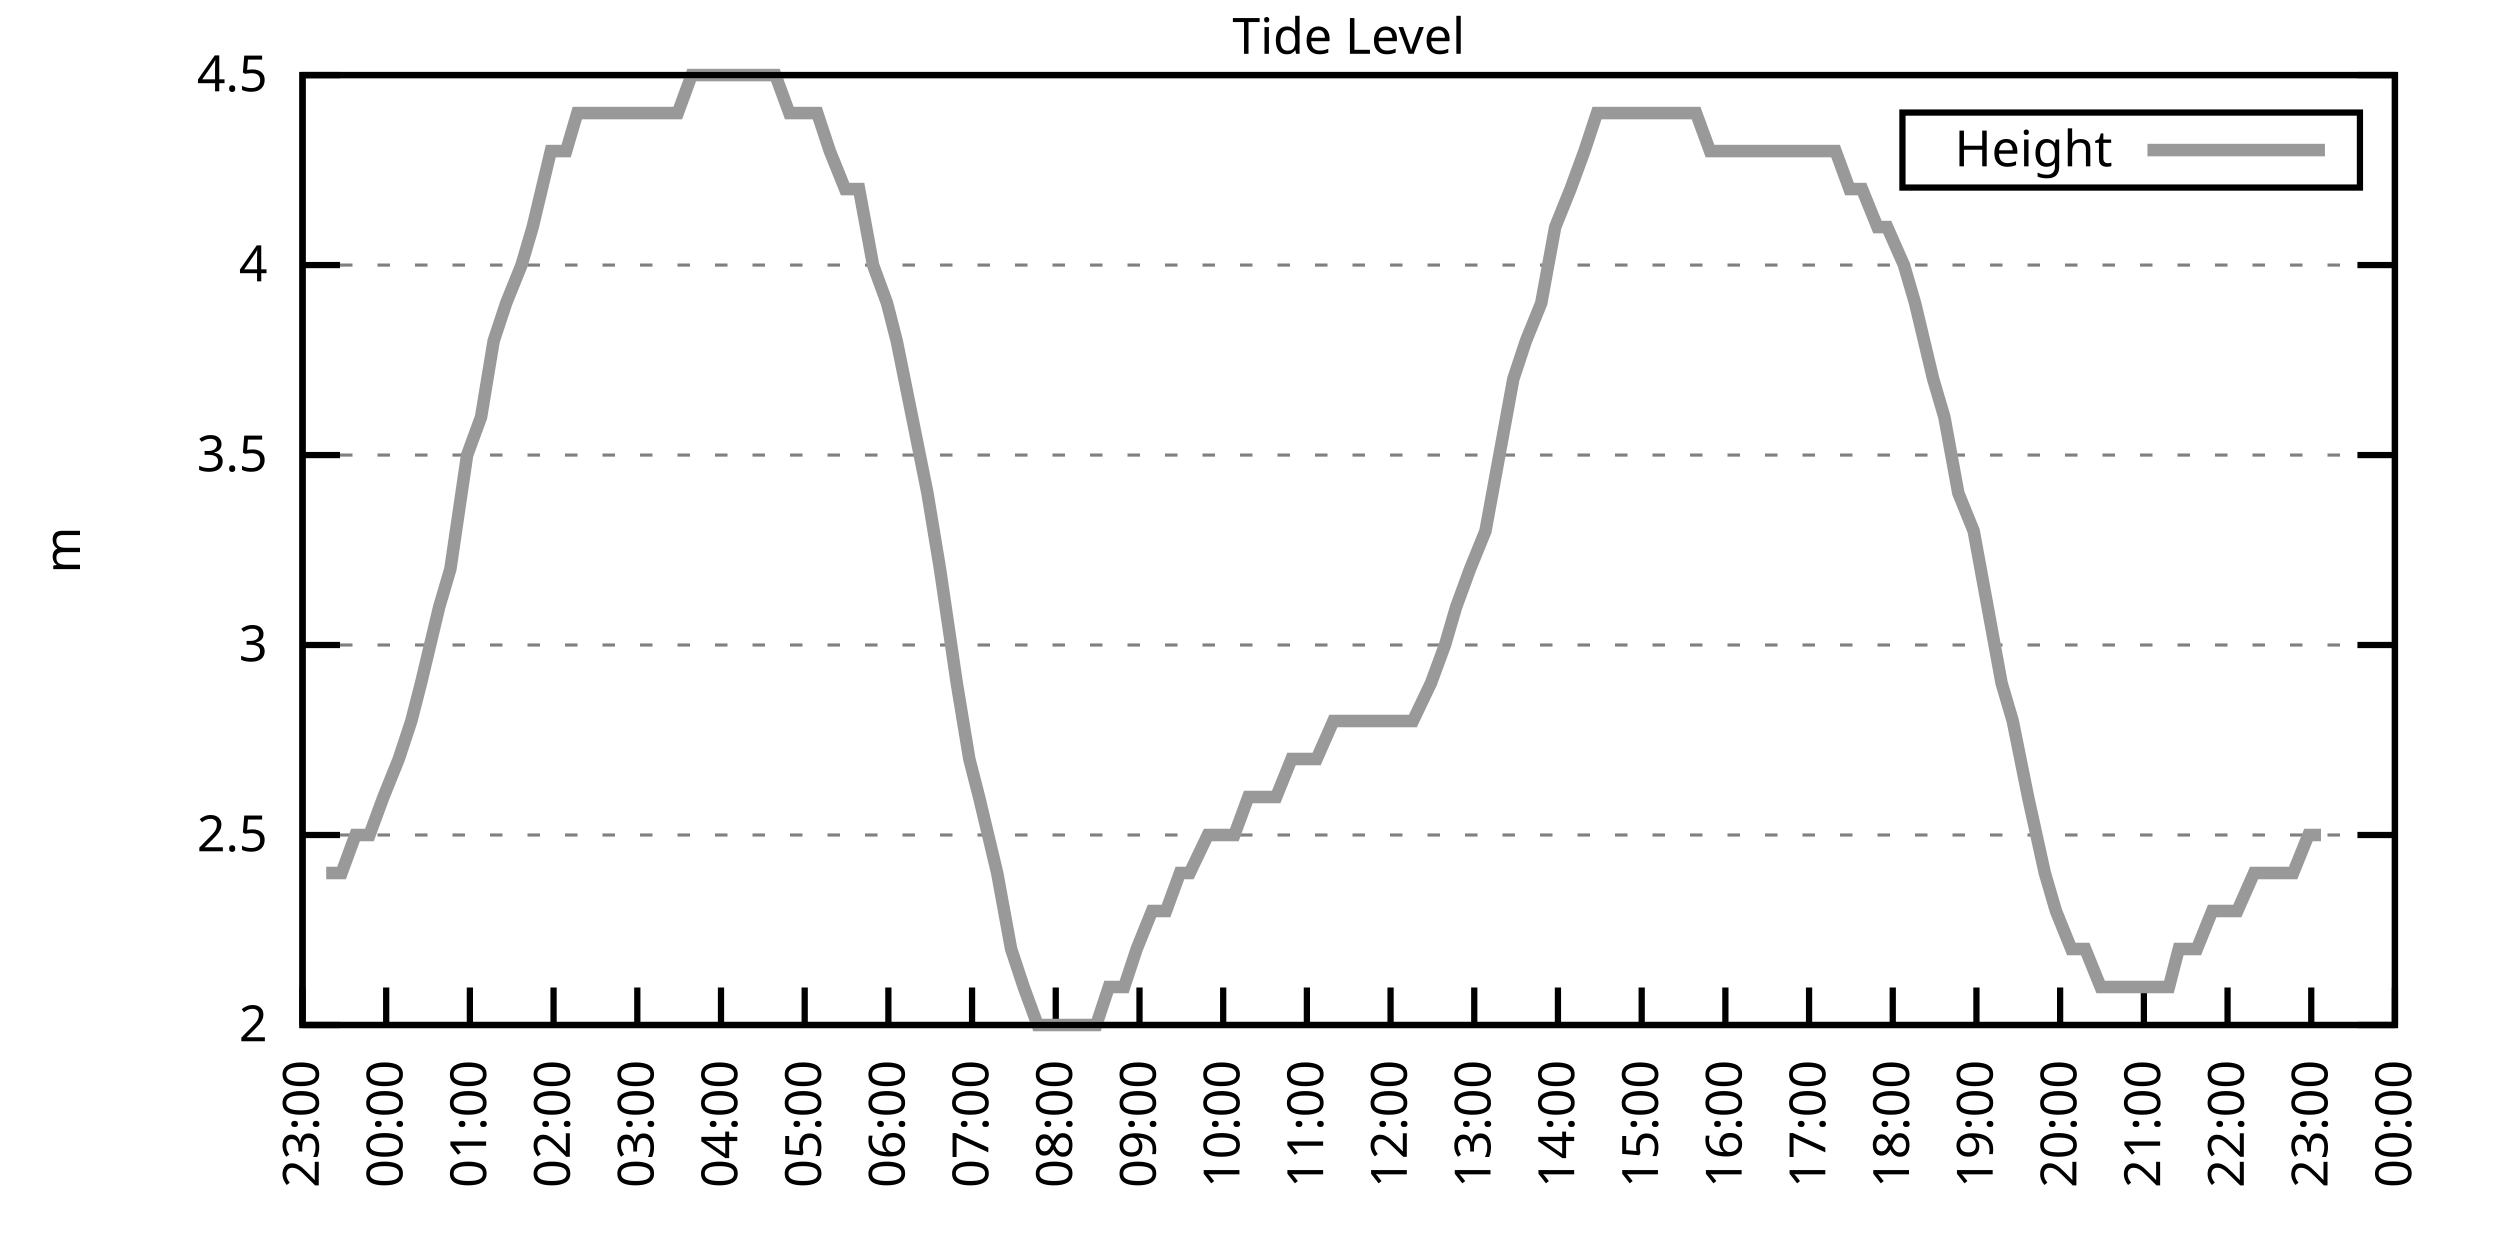
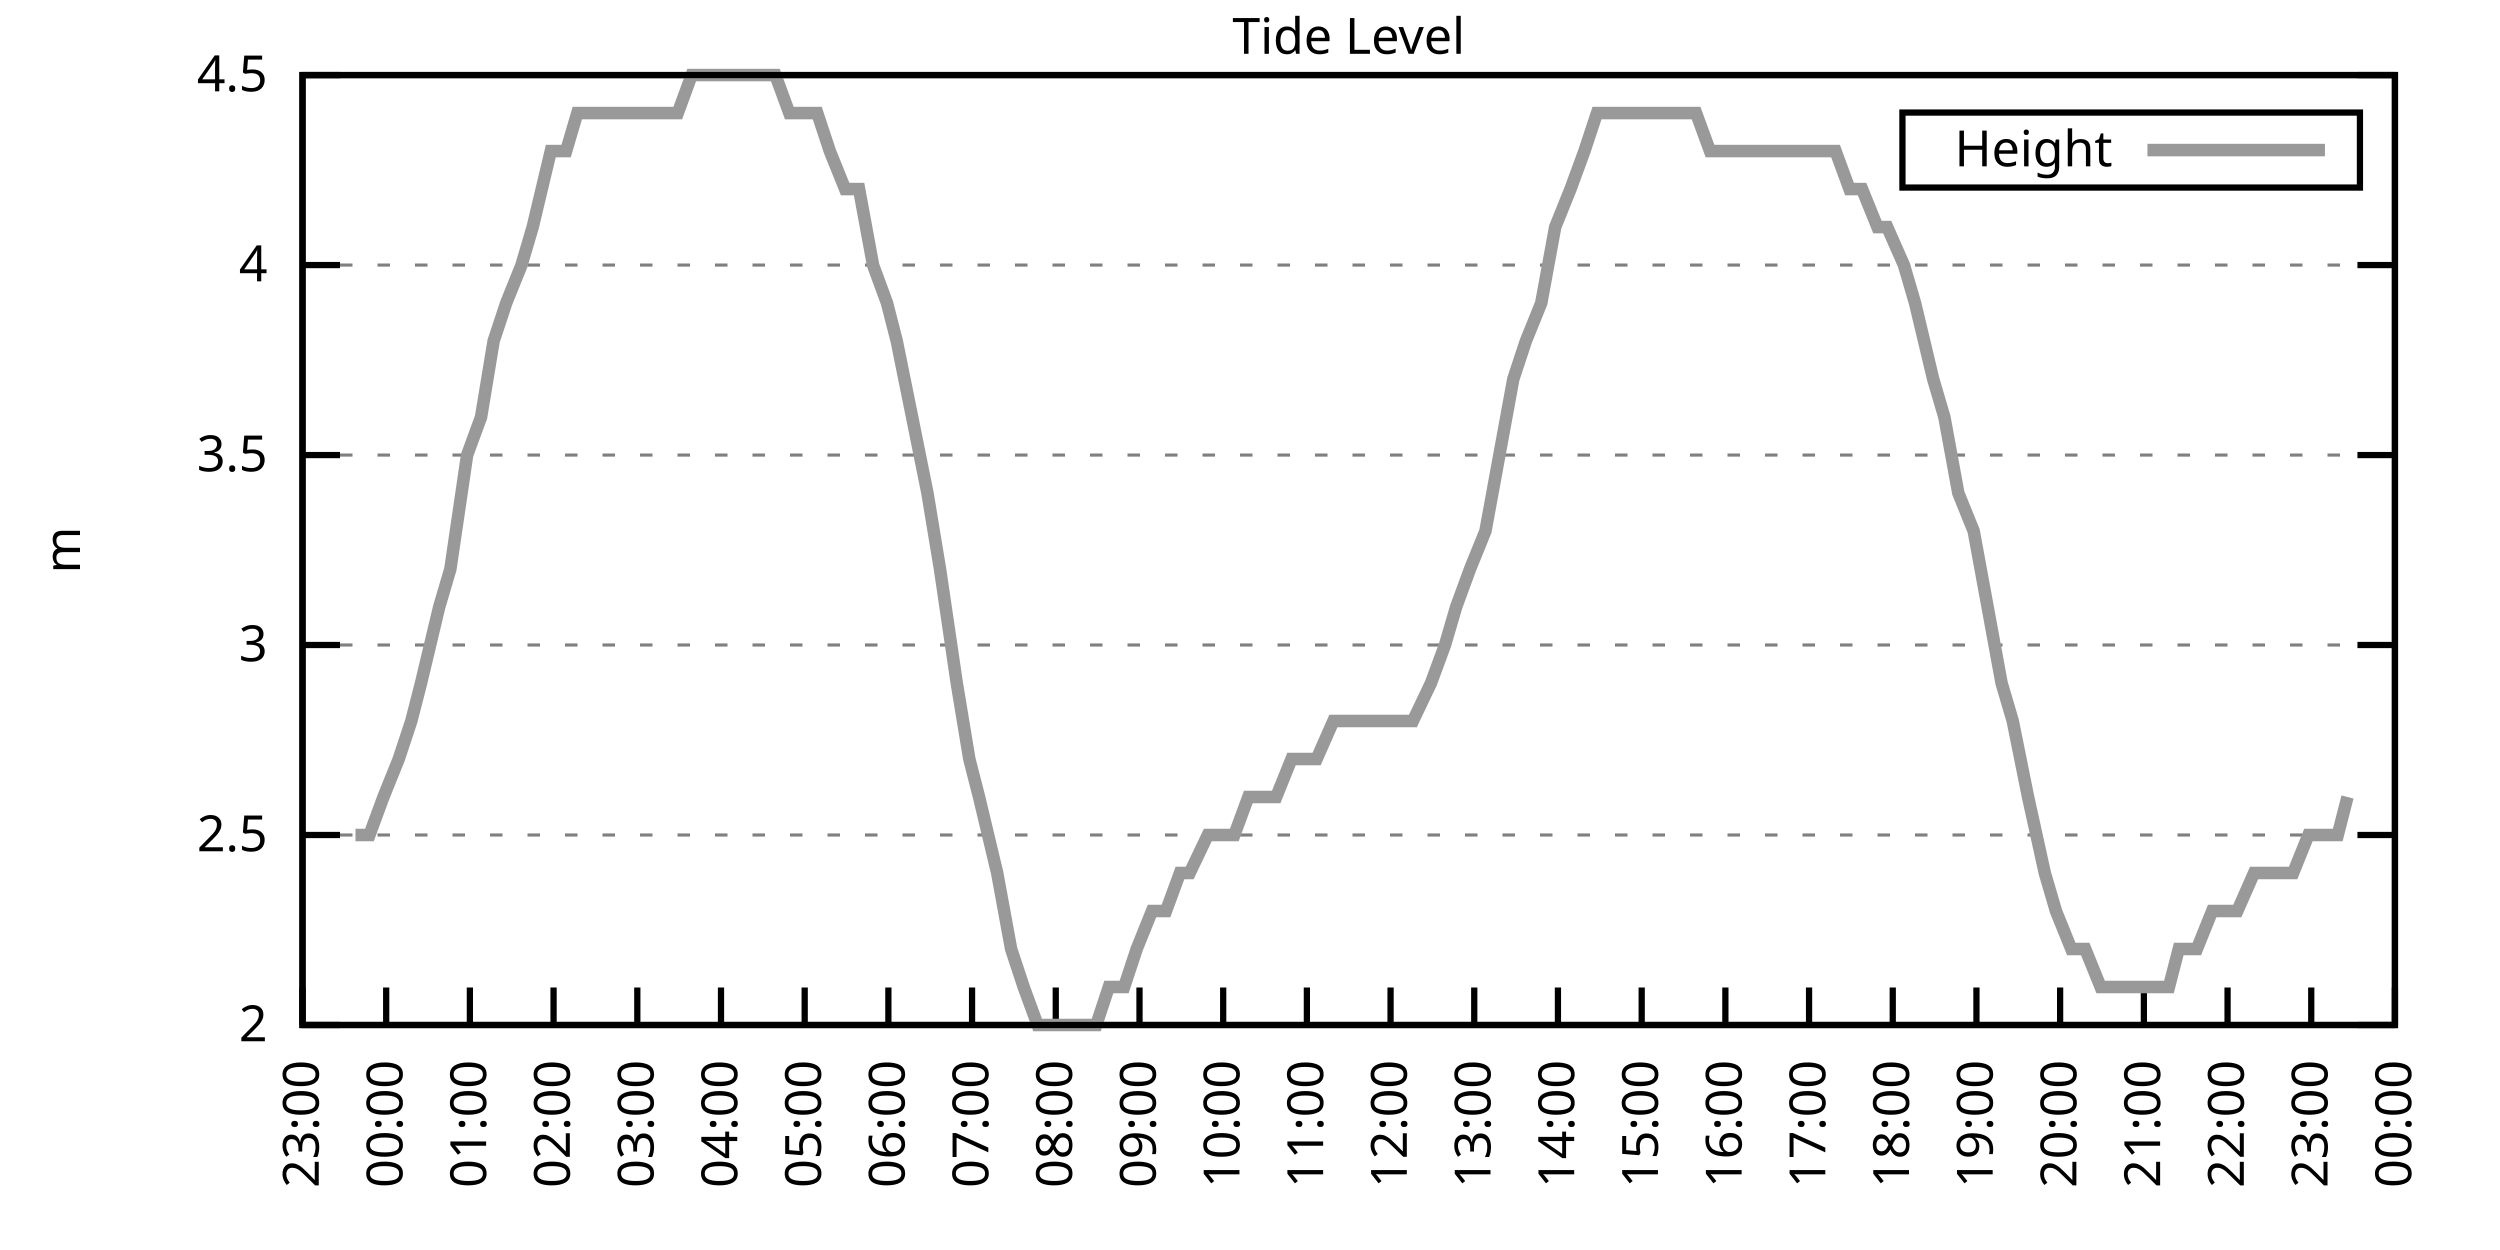
<svg xmlns="http://www.w3.org/2000/svg" xmlns:xlink="http://www.w3.org/1999/xlink" width="400" height="200" viewBox="0 0 400 200">
  <g id="gnuplot_canvas">
    <rect x="0" y="0" width="400" height="200" fill="none" />
    <defs>
      <circle id="gpDot" r="0.5" stroke-width="0.5" stroke="currentColor" />
      <path id="gpPt0" stroke-width="0.333" stroke="currentColor" d="M-1,0 h2 M0,-1 v2" />
      <path id="gpPt1" stroke-width="0.333" stroke="currentColor" d="M-1,-1 L1,1 M1,-1 L-1,1" />
      <path id="gpPt2" stroke-width="0.333" stroke="currentColor" d="M-1,0 L1,0 M0,-1 L0,1 M-1,-1 L1,1 M-1,1 L1,-1" />
      <rect id="gpPt3" stroke-width="0.333" stroke="currentColor" x="-1" y="-1" width="2" height="2" />
      <rect id="gpPt4" stroke-width="0.333" stroke="currentColor" fill="currentColor" x="-1" y="-1" width="2" height="2" />
      <circle id="gpPt5" stroke-width="0.333" stroke="currentColor" cx="0" cy="0" r="1" />
      <use xlink:href="#gpPt5" id="gpPt6" fill="currentColor" stroke="none" />
      <path id="gpPt7" stroke-width="0.333" stroke="currentColor" d="M0,-1.33 L-1.33,0.67 L1.33,0.67 z" />
      <use xlink:href="#gpPt7" id="gpPt8" fill="currentColor" stroke="none" />
      <use xlink:href="#gpPt7" id="gpPt9" stroke="currentColor" transform="rotate(180)" />
      <use xlink:href="#gpPt9" id="gpPt10" fill="currentColor" stroke="none" />
      <use xlink:href="#gpPt3" id="gpPt11" stroke="currentColor" transform="rotate(45)" />
      <use xlink:href="#gpPt11" id="gpPt12" fill="currentColor" stroke="none" />
      <path id="gpPt13" stroke-width="0.333" stroke="currentColor" d="M0,1.330 L1.265,0.411 L0.782,-1.067 L-0.782,-1.076 L-1.265,0.411 z" />
      <use xlink:href="#gpPt13" id="gpPt14" fill="currentColor" stroke="none" />
      <filter id="textbox" filterUnits="objectBoundingBox" x="0" y="0" height="1" width="1">
        <feFlood flood-color="white" flood-opacity="1" result="bgnd" />
        <feComposite in="SourceGraphic" in2="bgnd" operator="atop" />
      </filter>
      <filter id="greybox" filterUnits="objectBoundingBox" x="0" y="0" height="1" width="1">
        <feFlood flood-color="lightgrey" flood-opacity="1" result="grey" />
        <feComposite in="SourceGraphic" in2="grey" operator="atop" />
      </filter>
    </defs>
    <g fill="none" color="white" stroke="currentColor" stroke-width="1.00" stroke-linecap="butt" stroke-linejoin="miter">
</g>
    <g fill="none" color="black" stroke="currentColor" stroke-width="1.00" stroke-linecap="butt" stroke-linejoin="miter">
      <g stroke="none" shape-rendering="crispEdges">
        <polygon fill="rgb(255, 255, 255)" points="48.40,164.00 383.18,164.00 383.18,12.02 48.40,12.02 " />
      </g>
    </g>
    <g fill="none" color="black" stroke="currentColor" stroke-width="1.00" stroke-linecap="butt" stroke-linejoin="miter">
</g>
    <g fill="none" color="black" stroke="black" stroke-width="0.50" stroke-linecap="butt" stroke-linejoin="miter">
</g>
    <g fill="none" color="gray" stroke="currentColor" stroke-width="0.50" stroke-linecap="butt" stroke-linejoin="miter">
      <path stroke="gray" stroke-dasharray="2,4" class="gridline" d="M48.40,164.00 L383.19,164.00  " />
    </g>
    <g fill="none" color="gray" stroke="gray" stroke-width="1.00" stroke-linecap="butt" stroke-linejoin="miter">
</g>
    <g fill="none" color="black" stroke="currentColor" stroke-width="1.00" stroke-linecap="butt" stroke-linejoin="miter">
      <path stroke="black" d="M48.40,164.00 L54.40,164.00 M383.19,164.00 L377.19,164.00  " />
      <g transform="translate(42.80,166.60)" stroke="none" fill="black" font-family="Sans" font-size="8.00" text-anchor="end">
        <text>
          <tspan font-family="Sans"> 2</tspan>
        </text>
      </g>
    </g>
    <g fill="none" color="black" stroke="currentColor" stroke-width="1.00" stroke-linecap="butt" stroke-linejoin="miter">
</g>
    <g fill="none" color="black" stroke="black" stroke-width="0.50" stroke-linecap="butt" stroke-linejoin="miter">
</g>
    <g fill="none" color="gray" stroke="currentColor" stroke-width="0.50" stroke-linecap="butt" stroke-linejoin="miter">
      <path stroke="gray" stroke-dasharray="2,4" class="gridline" d="M48.40,133.60 L383.19,133.60  " />
    </g>
    <g fill="none" color="gray" stroke="gray" stroke-width="1.00" stroke-linecap="butt" stroke-linejoin="miter">
</g>
    <g fill="none" color="black" stroke="currentColor" stroke-width="1.00" stroke-linecap="butt" stroke-linejoin="miter">
      <path stroke="black" d="M48.40,133.60 L54.40,133.60 M383.19,133.60 L377.19,133.60  " />
      <g transform="translate(42.80,136.20)" stroke="none" fill="black" font-family="Sans" font-size="8.00" text-anchor="end">
        <text>
          <tspan font-family="Sans"> 2.5</tspan>
        </text>
      </g>
    </g>
    <g fill="none" color="black" stroke="currentColor" stroke-width="1.00" stroke-linecap="butt" stroke-linejoin="miter">
</g>
    <g fill="none" color="black" stroke="black" stroke-width="0.50" stroke-linecap="butt" stroke-linejoin="miter">
</g>
    <g fill="none" color="gray" stroke="currentColor" stroke-width="0.50" stroke-linecap="butt" stroke-linejoin="miter">
      <path stroke="gray" stroke-dasharray="2,4" class="gridline" d="M48.40,103.20 L383.19,103.20  " />
    </g>
    <g fill="none" color="gray" stroke="gray" stroke-width="1.00" stroke-linecap="butt" stroke-linejoin="miter">
</g>
    <g fill="none" color="black" stroke="currentColor" stroke-width="1.00" stroke-linecap="butt" stroke-linejoin="miter">
      <path stroke="black" d="M48.40,103.20 L54.40,103.20 M383.19,103.20 L377.19,103.20  " />
      <g transform="translate(42.80,105.80)" stroke="none" fill="black" font-family="Sans" font-size="8.00" text-anchor="end">
        <text>
          <tspan font-family="Sans"> 3</tspan>
        </text>
      </g>
    </g>
    <g fill="none" color="black" stroke="currentColor" stroke-width="1.00" stroke-linecap="butt" stroke-linejoin="miter">
</g>
    <g fill="none" color="black" stroke="black" stroke-width="0.50" stroke-linecap="butt" stroke-linejoin="miter">
</g>
    <g fill="none" color="gray" stroke="currentColor" stroke-width="0.50" stroke-linecap="butt" stroke-linejoin="miter">
      <path stroke="gray" stroke-dasharray="2,4" class="gridline" d="M48.40,72.81 L383.19,72.81  " />
    </g>
    <g fill="none" color="gray" stroke="gray" stroke-width="1.00" stroke-linecap="butt" stroke-linejoin="miter">
</g>
    <g fill="none" color="black" stroke="currentColor" stroke-width="1.00" stroke-linecap="butt" stroke-linejoin="miter">
      <path stroke="black" d="M48.40,72.81 L54.40,72.81 M383.19,72.81 L377.19,72.81  " />
      <g transform="translate(42.80,75.41)" stroke="none" fill="black" font-family="Sans" font-size="8.00" text-anchor="end">
        <text>
          <tspan font-family="Sans"> 3.5</tspan>
        </text>
      </g>
    </g>
    <g fill="none" color="black" stroke="currentColor" stroke-width="1.00" stroke-linecap="butt" stroke-linejoin="miter">
</g>
    <g fill="none" color="black" stroke="black" stroke-width="0.50" stroke-linecap="butt" stroke-linejoin="miter">
</g>
    <g fill="none" color="gray" stroke="currentColor" stroke-width="0.50" stroke-linecap="butt" stroke-linejoin="miter">
      <path stroke="gray" stroke-dasharray="2,4" class="gridline" d="M48.40,42.41 L383.19,42.41  " />
    </g>
    <g fill="none" color="gray" stroke="gray" stroke-width="1.00" stroke-linecap="butt" stroke-linejoin="miter">
</g>
    <g fill="none" color="black" stroke="currentColor" stroke-width="1.00" stroke-linecap="butt" stroke-linejoin="miter">
      <path stroke="black" d="M48.40,42.41 L54.40,42.41 M383.19,42.41 L377.19,42.41  " />
      <g transform="translate(42.80,45.01)" stroke="none" fill="black" font-family="Sans" font-size="8.00" text-anchor="end">
        <text>
          <tspan font-family="Sans"> 4</tspan>
        </text>
      </g>
    </g>
    <g fill="none" color="black" stroke="currentColor" stroke-width="1.00" stroke-linecap="butt" stroke-linejoin="miter">
</g>
    <g fill="none" color="black" stroke="black" stroke-width="0.50" stroke-linecap="butt" stroke-linejoin="miter">
</g>
    <g fill="none" color="gray" stroke="currentColor" stroke-width="0.50" stroke-linecap="butt" stroke-linejoin="miter">
      <path stroke="gray" stroke-dasharray="2,4" class="gridline" d="M48.40,12.01 L383.19,12.01  " />
    </g>
    <g fill="none" color="gray" stroke="gray" stroke-width="1.00" stroke-linecap="butt" stroke-linejoin="miter">
</g>
    <g fill="none" color="black" stroke="currentColor" stroke-width="1.00" stroke-linecap="butt" stroke-linejoin="miter">
      <path stroke="black" d="M48.40,12.01 L54.40,12.01 M383.19,12.01 L377.19,12.01  " />
      <g transform="translate(42.80,14.61)" stroke="none" fill="black" font-family="Sans" font-size="8.00" text-anchor="end">
        <text>
          <tspan font-family="Sans"> 4.5</tspan>
        </text>
      </g>
    </g>
    <g fill="none" color="black" stroke="currentColor" stroke-width="1.00" stroke-linecap="butt" stroke-linejoin="miter">
      <path stroke="black" d="M48.40,164.00 L48.40,158.00  " />
      <g transform="translate(51.00,169.60) rotate(270.00)" stroke="none" fill="black" font-family="Sans" font-size="8.00" text-anchor="end">
        <text>
          <tspan font-family="Sans">23:00</tspan>
        </text>
      </g>
    </g>
    <g fill="none" color="black" stroke="currentColor" stroke-width="1.00" stroke-linecap="butt" stroke-linejoin="miter">
      <path stroke="black" d="M61.79,164.00 L61.79,158.00  " />
      <g transform="translate(64.39,169.60) rotate(270.00)" stroke="none" fill="black" font-family="Sans" font-size="8.00" text-anchor="end">
        <text>
          <tspan font-family="Sans">00:00</tspan>
        </text>
      </g>
    </g>
    <g fill="none" color="black" stroke="currentColor" stroke-width="1.00" stroke-linecap="butt" stroke-linejoin="miter">
      <path stroke="black" d="M75.18,164.00 L75.18,158.00  " />
      <g transform="translate(77.78,169.60) rotate(270.00)" stroke="none" fill="black" font-family="Sans" font-size="8.00" text-anchor="end">
        <text>
          <tspan font-family="Sans">01:00</tspan>
        </text>
      </g>
    </g>
    <g fill="none" color="black" stroke="currentColor" stroke-width="1.00" stroke-linecap="butt" stroke-linejoin="miter">
      <path stroke="black" d="M88.57,164.00 L88.57,158.00  " />
      <g transform="translate(91.17,169.60) rotate(270.00)" stroke="none" fill="black" font-family="Sans" font-size="8.00" text-anchor="end">
        <text>
          <tspan font-family="Sans">02:00</tspan>
        </text>
      </g>
    </g>
    <g fill="none" color="black" stroke="currentColor" stroke-width="1.00" stroke-linecap="butt" stroke-linejoin="miter">
      <path stroke="black" d="M101.97,164.00 L101.97,158.00  " />
      <g transform="translate(104.57,169.60) rotate(270.00)" stroke="none" fill="black" font-family="Sans" font-size="8.00" text-anchor="end">
        <text>
          <tspan font-family="Sans">03:00</tspan>
        </text>
      </g>
    </g>
    <g fill="none" color="black" stroke="currentColor" stroke-width="1.00" stroke-linecap="butt" stroke-linejoin="miter">
      <path stroke="black" d="M115.36,164.00 L115.36,158.00  " />
      <g transform="translate(117.96,169.60) rotate(270.00)" stroke="none" fill="black" font-family="Sans" font-size="8.00" text-anchor="end">
        <text>
          <tspan font-family="Sans">04:00</tspan>
        </text>
      </g>
    </g>
    <g fill="none" color="black" stroke="currentColor" stroke-width="1.00" stroke-linecap="butt" stroke-linejoin="miter">
      <path stroke="black" d="M128.75,164.00 L128.75,158.00  " />
      <g transform="translate(131.35,169.60) rotate(270.00)" stroke="none" fill="black" font-family="Sans" font-size="8.00" text-anchor="end">
        <text>
          <tspan font-family="Sans">05:00</tspan>
        </text>
      </g>
    </g>
    <g fill="none" color="black" stroke="currentColor" stroke-width="1.00" stroke-linecap="butt" stroke-linejoin="miter">
      <path stroke="black" d="M142.14,164.00 L142.14,158.00  " />
      <g transform="translate(144.74,169.60) rotate(270.00)" stroke="none" fill="black" font-family="Sans" font-size="8.00" text-anchor="end">
        <text>
          <tspan font-family="Sans">06:00</tspan>
        </text>
      </g>
    </g>
    <g fill="none" color="black" stroke="currentColor" stroke-width="1.00" stroke-linecap="butt" stroke-linejoin="miter">
      <path stroke="black" d="M155.53,164.00 L155.53,158.00  " />
      <g transform="translate(158.13,169.60) rotate(270.00)" stroke="none" fill="black" font-family="Sans" font-size="8.00" text-anchor="end">
        <text>
          <tspan font-family="Sans">07:00</tspan>
        </text>
      </g>
    </g>
    <g fill="none" color="black" stroke="currentColor" stroke-width="1.00" stroke-linecap="butt" stroke-linejoin="miter">
      <path stroke="black" d="M168.92,164.00 L168.92,158.00  " />
      <g transform="translate(171.52,169.60) rotate(270.00)" stroke="none" fill="black" font-family="Sans" font-size="8.00" text-anchor="end">
        <text>
          <tspan font-family="Sans">08:00</tspan>
        </text>
      </g>
    </g>
    <g fill="none" color="black" stroke="currentColor" stroke-width="1.00" stroke-linecap="butt" stroke-linejoin="miter">
      <path stroke="black" d="M182.32,164.00 L182.32,158.00  " />
      <g transform="translate(184.92,169.60) rotate(270.00)" stroke="none" fill="black" font-family="Sans" font-size="8.00" text-anchor="end">
        <text>
          <tspan font-family="Sans">09:00</tspan>
        </text>
      </g>
    </g>
    <g fill="none" color="black" stroke="currentColor" stroke-width="1.00" stroke-linecap="butt" stroke-linejoin="miter">
      <path stroke="black" d="M195.71,164.00 L195.71,158.00  " />
      <g transform="translate(198.31,169.60) rotate(270.00)" stroke="none" fill="black" font-family="Sans" font-size="8.00" text-anchor="end">
        <text>
          <tspan font-family="Sans">10:00</tspan>
        </text>
      </g>
    </g>
    <g fill="none" color="black" stroke="currentColor" stroke-width="1.00" stroke-linecap="butt" stroke-linejoin="miter">
      <path stroke="black" d="M209.10,164.00 L209.10,158.00  " />
      <g transform="translate(211.70,169.60) rotate(270.00)" stroke="none" fill="black" font-family="Sans" font-size="8.00" text-anchor="end">
        <text>
          <tspan font-family="Sans">11:00</tspan>
        </text>
      </g>
    </g>
    <g fill="none" color="black" stroke="currentColor" stroke-width="1.00" stroke-linecap="butt" stroke-linejoin="miter">
      <path stroke="black" d="M222.49,164.00 L222.49,158.00  " />
      <g transform="translate(225.09,169.60) rotate(270.00)" stroke="none" fill="black" font-family="Sans" font-size="8.00" text-anchor="end">
        <text>
          <tspan font-family="Sans">12:00</tspan>
        </text>
      </g>
    </g>
    <g fill="none" color="black" stroke="currentColor" stroke-width="1.00" stroke-linecap="butt" stroke-linejoin="miter">
      <path stroke="black" d="M235.88,164.00 L235.88,158.00  " />
      <g transform="translate(238.48,169.60) rotate(270.00)" stroke="none" fill="black" font-family="Sans" font-size="8.00" text-anchor="end">
        <text>
          <tspan font-family="Sans">13:00</tspan>
        </text>
      </g>
    </g>
    <g fill="none" color="black" stroke="currentColor" stroke-width="1.00" stroke-linecap="butt" stroke-linejoin="miter">
      <path stroke="black" d="M249.27,164.00 L249.27,158.00  " />
      <g transform="translate(251.87,169.60) rotate(270.00)" stroke="none" fill="black" font-family="Sans" font-size="8.00" text-anchor="end">
        <text>
          <tspan font-family="Sans">14:00</tspan>
        </text>
      </g>
    </g>
    <g fill="none" color="black" stroke="currentColor" stroke-width="1.00" stroke-linecap="butt" stroke-linejoin="miter">
      <path stroke="black" d="M262.67,164.00 L262.67,158.00  " />
      <g transform="translate(265.27,169.60) rotate(270.00)" stroke="none" fill="black" font-family="Sans" font-size="8.00" text-anchor="end">
        <text>
          <tspan font-family="Sans">15:00</tspan>
        </text>
      </g>
    </g>
    <g fill="none" color="black" stroke="currentColor" stroke-width="1.00" stroke-linecap="butt" stroke-linejoin="miter">
      <path stroke="black" d="M276.06,164.00 L276.06,158.00  " />
      <g transform="translate(278.66,169.60) rotate(270.00)" stroke="none" fill="black" font-family="Sans" font-size="8.00" text-anchor="end">
        <text>
          <tspan font-family="Sans">16:00</tspan>
        </text>
      </g>
    </g>
    <g fill="none" color="black" stroke="currentColor" stroke-width="1.00" stroke-linecap="butt" stroke-linejoin="miter">
      <path stroke="black" d="M289.45,164.00 L289.45,158.00  " />
      <g transform="translate(292.05,169.60) rotate(270.00)" stroke="none" fill="black" font-family="Sans" font-size="8.00" text-anchor="end">
        <text>
          <tspan font-family="Sans">17:00</tspan>
        </text>
      </g>
    </g>
    <g fill="none" color="black" stroke="currentColor" stroke-width="1.00" stroke-linecap="butt" stroke-linejoin="miter">
      <path stroke="black" d="M302.84,164.00 L302.84,158.00  " />
      <g transform="translate(305.44,169.60) rotate(270.00)" stroke="none" fill="black" font-family="Sans" font-size="8.00" text-anchor="end">
        <text>
          <tspan font-family="Sans">18:00</tspan>
        </text>
      </g>
    </g>
    <g fill="none" color="black" stroke="currentColor" stroke-width="1.00" stroke-linecap="butt" stroke-linejoin="miter">
      <path stroke="black" d="M316.23,164.00 L316.23,158.00  " />
      <g transform="translate(318.83,169.60) rotate(270.00)" stroke="none" fill="black" font-family="Sans" font-size="8.00" text-anchor="end">
        <text>
          <tspan font-family="Sans">19:00</tspan>
        </text>
      </g>
    </g>
    <g fill="none" color="black" stroke="currentColor" stroke-width="1.00" stroke-linecap="butt" stroke-linejoin="miter">
      <path stroke="black" d="M329.62,164.00 L329.62,158.00  " />
      <g transform="translate(332.22,169.60) rotate(270.00)" stroke="none" fill="black" font-family="Sans" font-size="8.00" text-anchor="end">
        <text>
          <tspan font-family="Sans">20:00</tspan>
        </text>
      </g>
    </g>
    <g fill="none" color="black" stroke="currentColor" stroke-width="1.00" stroke-linecap="butt" stroke-linejoin="miter">
      <path stroke="black" d="M343.02,164.00 L343.02,158.00  " />
      <g transform="translate(345.62,169.60) rotate(270.00)" stroke="none" fill="black" font-family="Sans" font-size="8.00" text-anchor="end">
        <text>
          <tspan font-family="Sans">21:00</tspan>
        </text>
      </g>
    </g>
    <g fill="none" color="black" stroke="currentColor" stroke-width="1.00" stroke-linecap="butt" stroke-linejoin="miter">
      <path stroke="black" d="M356.41,164.00 L356.41,158.00  " />
      <g transform="translate(359.01,169.60) rotate(270.00)" stroke="none" fill="black" font-family="Sans" font-size="8.00" text-anchor="end">
        <text>
          <tspan font-family="Sans">22:00</tspan>
        </text>
      </g>
    </g>
    <g fill="none" color="black" stroke="currentColor" stroke-width="1.00" stroke-linecap="butt" stroke-linejoin="miter">
      <path stroke="black" d="M369.80,164.00 L369.80,158.00  " />
      <g transform="translate(372.40,169.60) rotate(270.00)" stroke="none" fill="black" font-family="Sans" font-size="8.00" text-anchor="end">
        <text>
          <tspan font-family="Sans">23:00</tspan>
        </text>
      </g>
    </g>
    <g fill="none" color="black" stroke="currentColor" stroke-width="1.00" stroke-linecap="butt" stroke-linejoin="miter">
      <path stroke="black" d="M383.19,164.00 L383.19,158.00  " />
      <g transform="translate(385.79,169.60) rotate(270.00)" stroke="none" fill="black" font-family="Sans" font-size="8.00" text-anchor="end">
        <text>
          <tspan font-family="Sans">00:00</tspan>
        </text>
      </g>
    </g>
    <g fill="none" color="black" stroke="currentColor" stroke-width="1.00" stroke-linecap="butt" stroke-linejoin="miter">
</g>
    <g fill="none" color="black" stroke="currentColor" stroke-width="1.00" stroke-linecap="butt" stroke-linejoin="miter">
      <path stroke="black" d="M48.40,12.01 L48.40,164.00 L383.19,164.00 L383.19,12.01 L48.40,12.01 Z  " />
    </g>
    <g fill="none" color="black" stroke="currentColor" stroke-width="1.00" stroke-linecap="butt" stroke-linejoin="miter">
</g>
    <g fill="none" color="black" stroke="currentColor" stroke-width="1.00" stroke-linecap="butt" stroke-linejoin="miter">
      <path stroke="black" d="M304.39,30.01 L304.39,18.01 L377.59,18.01 L377.59,30.01 L304.39,30.01 Z  " />
    </g>
    <g id="Tide_level_plot_1">
      <g fill="none" color="white" stroke="black" stroke-width="2.00" stroke-linecap="butt" stroke-linejoin="miter">
</g>
      <g fill="none" color="black" stroke="currentColor" stroke-width="2.00" stroke-linecap="butt" stroke-linejoin="miter">
        <g transform="translate(337.99,26.61)" stroke="none" fill="black" font-family="Sans" font-size="8.00" text-anchor="end">
          <text>
            <tspan font-family="Sans">Height</tspan>
          </text>
        </g>
      </g>
      <g fill="none" color="black" stroke="currentColor" stroke-width="2.00" stroke-linecap="butt" stroke-linejoin="miter">
-         <path stroke="rgb(153, 153, 153)" d="M343.59,24.01 L371.99,24.01 M52.19,139.68 L54.65,139.68 L56.88,133.60 L59.11,133.60 L61.35,127.52 L63.80,121.44   L65.81,115.36 L67.37,109.28 L70.27,97.12 L72.06,91.04 L74.74,72.81 L76.97,66.73 L78.98,54.57 L80.99,48.49   L83.44,42.41 L85.23,36.33 L88.13,24.17 L90.58,24.17 L92.37,18.09 L94.15,18.09 L96.83,18.09 L99.51,18.09   L101.07,18.09 L103.53,18.09 L106.21,18.09 L108.44,18.09 L110.67,12.01 L112.90,12.01 L114.91,12.01 L116.92,12.01   L119.60,12.01 L121.16,12.01 L124.06,12.01 L126.29,18.09 L128.53,18.09 L130.76,18.09 L132.77,24.17 L135.22,30.25   L137.45,30.25 L139.69,42.41 L141.92,48.49 L143.48,54.57 L145.94,66.73 L148.39,78.89 L150.40,91.04 L153.08,109.28   L155.09,121.44 L156.65,127.52 L159.55,139.68 L161.78,151.84 L163.79,157.92 L166.02,164.00 L168.48,164.00 L170.93,164.00   L173.17,164.00 L175.40,164.00 L177.41,157.92 L179.86,157.92 L181.87,151.84 L184.32,145.76 L186.56,145.76 L188.79,139.68   L190.35,139.68 L193.25,133.60 L194.81,133.60 L197.49,133.60 L199.73,127.52 L201.96,127.52 L204.19,127.52 L206.64,121.44   L208.88,121.44 L210.66,121.44 L213.34,115.36 L214.90,115.36 L217.80,115.36 L220.04,115.36 L222.04,115.36 L224.28,115.36   L226.06,115.36 L228.96,109.28 L231.20,103.20 L232.98,97.12 L235.21,91.04 L237.67,84.97 L239.90,72.81 L242.13,60.65   L244.14,54.57 L246.60,48.49 L248.83,36.33 L251.28,30.25 L253.51,24.17 L255.52,18.09 L257.98,18.09 L260.21,18.09   L262.44,18.09 L264.23,18.09 L266.68,18.09 L268.92,18.09 L271.37,18.09 L273.60,24.17 L275.83,24.17 L278.07,24.17   L280.30,24.17 L282.31,24.17 L284.54,24.17 L286.99,24.17 L289.23,24.17 L290.79,24.17 L293.69,24.17 L295.92,30.25   L297.93,30.25 L300.39,36.33 L301.95,36.33 L304.63,42.41 L306.41,48.49 L309.31,60.65 L311.10,66.73 L313.33,78.89   L315.79,84.97 L318.02,97.12 L320.25,109.28 L322.04,115.36 L324.49,127.52 L327.17,139.68 L328.95,145.76 L331.41,151.84   L333.64,151.84 L336.10,157.92 L338.10,157.92 L340.34,157.92 L342.79,157.92 L344.58,157.92 L347.03,157.92 L348.60,151.84   L351.50,151.84 L353.95,145.76 L356.18,145.76 L357.97,145.76 L360.65,139.68 L362.88,139.68 L365.11,139.68 L366.90,139.68   L369.35,133.60 L371.36,133.60  " />
+         <path stroke="rgb(153, 153, 153)" d="M343.59,24.01 L371.99,24.01 M56.88,133.60 L59.11,133.60 L61.35,127.52 L63.80,121.44 L65.81,115.36 L67.37,109.28   L70.27,97.12 L72.06,91.04 L74.74,72.81 L76.97,66.73 L78.98,54.57 L80.99,48.49 L83.44,42.41 L85.23,36.33   L88.13,24.17 L90.58,24.17 L92.37,18.09 L94.15,18.09 L96.83,18.09 L99.51,18.09 L101.07,18.09 L103.53,18.09   L106.21,18.09 L108.44,18.09 L110.67,12.01 L112.90,12.01 L114.91,12.01 L116.92,12.01 L119.60,12.01 L121.16,12.01   L124.06,12.01 L126.29,18.09 L128.53,18.09 L130.76,18.09 L132.77,24.17 L135.22,30.25 L137.45,30.25 L139.69,42.41   L141.92,48.49 L143.48,54.57 L145.94,66.73 L148.39,78.89 L150.40,91.04 L153.08,109.28 L155.09,121.44 L156.65,127.52   L159.55,139.68 L161.78,151.84 L163.79,157.92 L166.02,164.00 L168.48,164.00 L170.93,164.00 L173.17,164.00 L175.40,164.00   L177.41,157.92 L179.86,157.92 L181.87,151.84 L184.32,145.76 L186.56,145.76 L188.79,139.68 L190.35,139.68 L193.25,133.60   L194.81,133.60 L197.49,133.60 L199.73,127.52 L201.96,127.52 L204.19,127.52 L206.64,121.44 L208.88,121.44 L210.66,121.44   L213.34,115.36 L214.90,115.36 L217.80,115.36 L220.04,115.36 L222.04,115.36 L224.28,115.36 L226.06,115.36 L228.96,109.28   L231.20,103.20 L232.98,97.12 L235.21,91.04 L237.67,84.97 L239.90,72.81 L242.13,60.65 L244.14,54.57 L246.60,48.49   L248.83,36.33 L251.28,30.25 L253.51,24.17 L255.52,18.09 L257.98,18.09 L260.21,18.09 L262.44,18.09 L264.23,18.09   L266.68,18.09 L268.92,18.09 L271.37,18.09 L273.60,24.17 L275.83,24.17 L278.07,24.17 L280.30,24.17 L282.31,24.17   L284.54,24.17 L286.99,24.17 L289.23,24.17 L290.79,24.17 L293.69,24.17 L295.92,30.25 L297.93,30.25 L300.39,36.33   L301.95,36.33 L304.63,42.41 L306.41,48.49 L309.31,60.65 L311.10,66.73 L313.33,78.89 L315.79,84.97 L318.02,97.12   L320.25,109.28 L322.04,115.36 L324.49,127.52 L327.17,139.68 L328.95,145.76 L331.41,151.84 L333.64,151.84 L336.10,157.92   L338.10,157.92 L340.34,157.92 L342.79,157.92 L344.58,157.92 L347.03,157.92 L348.60,151.84 L351.50,151.84 L353.95,145.76   L356.18,145.76 L357.97,145.76 L360.65,139.68 L362.88,139.68 L365.11,139.68 L366.90,139.68 L369.35,133.60 L371.36,133.60   L374.04,133.60 L375.60,127.52  " />
      </g>
    </g>
    <g fill="none" color="black" stroke="currentColor" stroke-width="2.00" stroke-linecap="butt" stroke-linejoin="miter">
</g>
    <g fill="none" color="black" stroke="black" stroke-width="1.00" stroke-linecap="butt" stroke-linejoin="miter">
</g>
    <g fill="none" color="black" stroke="currentColor" stroke-width="1.00" stroke-linecap="butt" stroke-linejoin="miter">
      <path stroke="black" d="M48.40,12.01 L48.40,164.00 L383.19,164.00 L383.19,12.01 L48.40,12.01 Z  " />
      <g transform="translate(12.80,88.01) rotate(270.00)" stroke="none" fill="black" font-family="Sans" font-size="8.00" text-anchor="middle">
        <text>
          <tspan font-family="Sans">m</tspan>
        </text>
      </g>
    </g>
    <g fill="none" color="black" stroke="currentColor" stroke-width="1.00" stroke-linecap="butt" stroke-linejoin="miter">
</g>
    <g fill="none" color="black" stroke="currentColor" stroke-width="1.00" stroke-linecap="butt" stroke-linejoin="miter">
      <g transform="translate(215.79,8.61)" stroke="none" fill="black" font-family="Sans" font-size="8.00" text-anchor="middle">
        <text>
          <tspan font-family="Sans">Tide Level</tspan>
        </text>
      </g>
    </g>
    <g fill="none" color="black" stroke="currentColor" stroke-width="1.00" stroke-linecap="butt" stroke-linejoin="miter">
</g>
  </g>
</svg>
